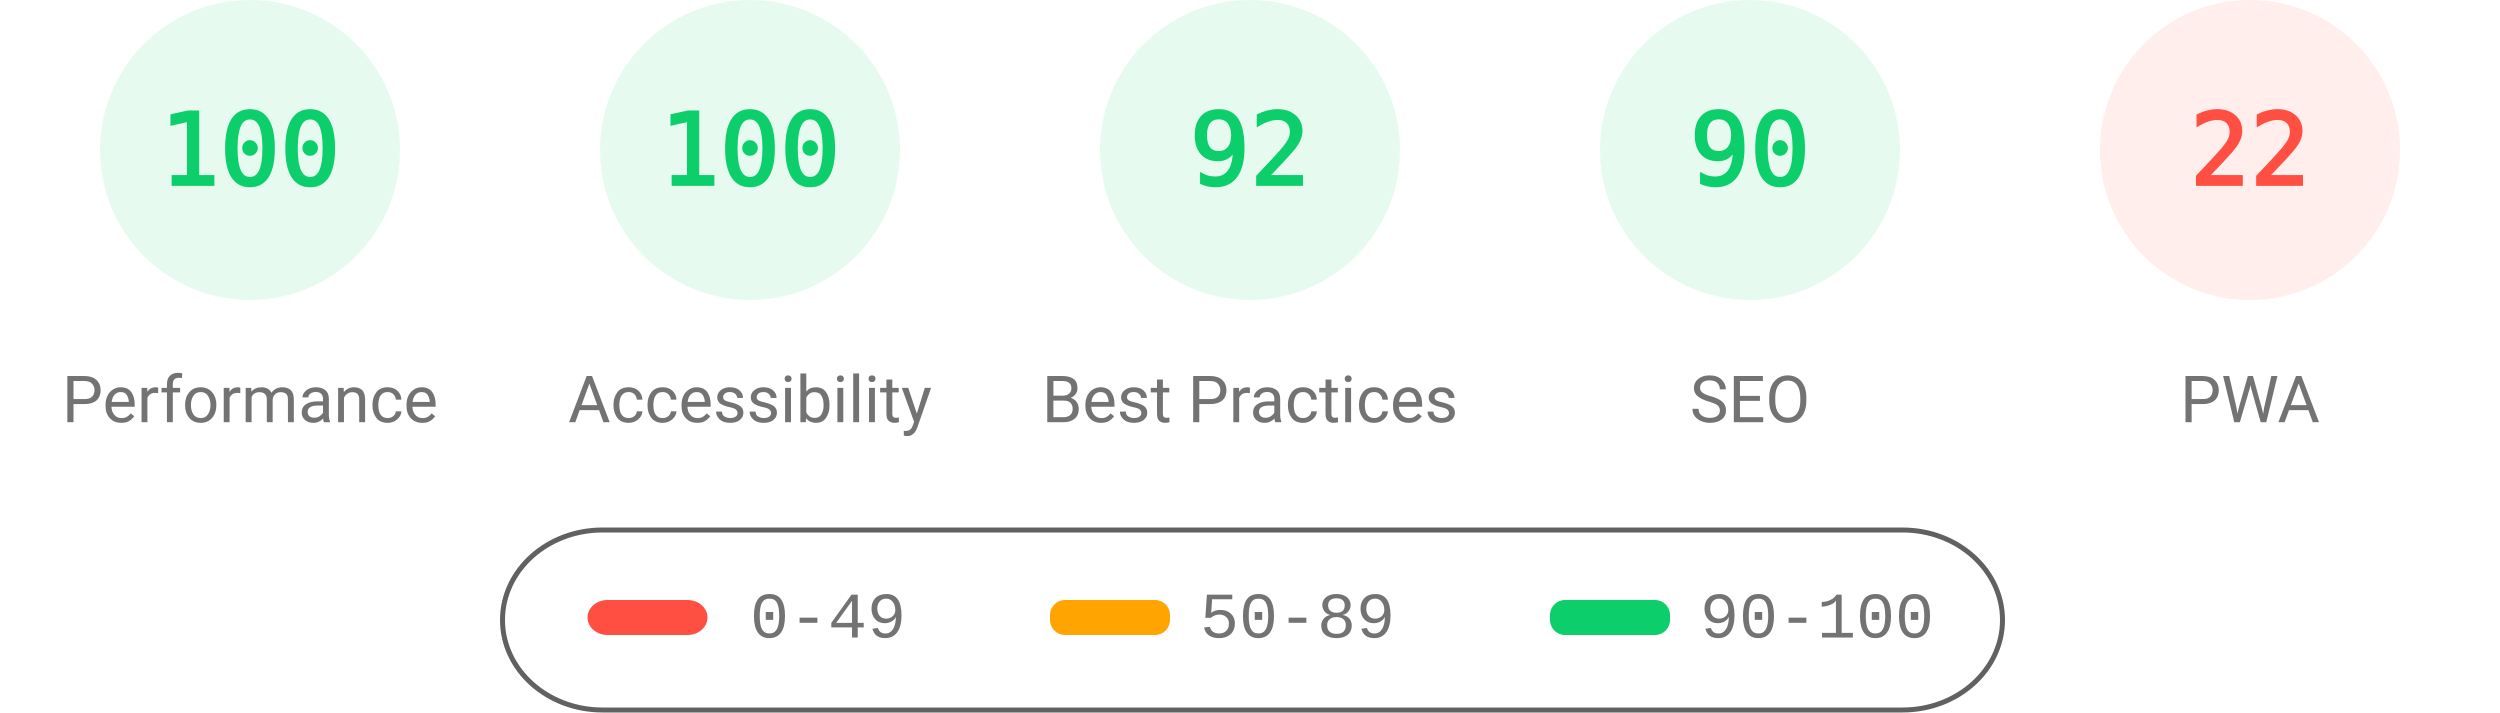
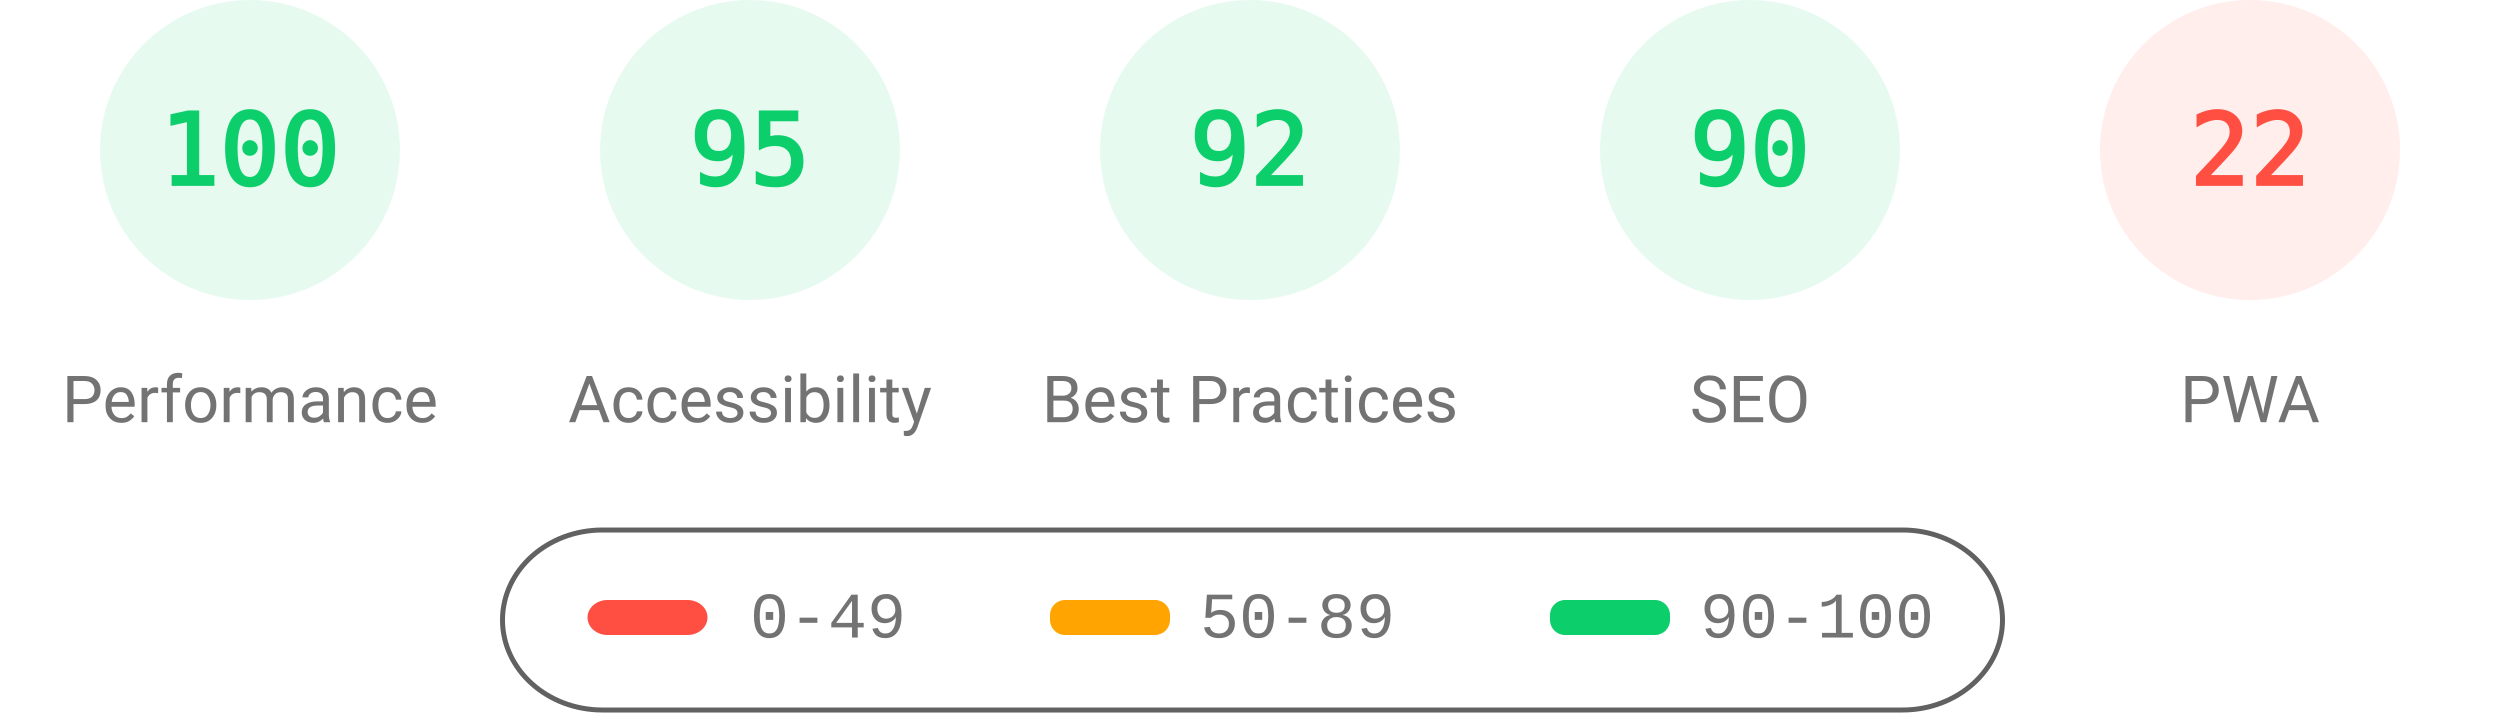
<svg xmlns="http://www.w3.org/2000/svg" fill="none" width="1000" height="285">
  <style>.gauge-base{opacity:.1}.gauge-arc{fill:none;animation-delay:250ms;stroke-linecap:round;transform:rotate(-90deg);transform-origin:100px 60px;animation:load-gauge 1s ease forwards}.guage-text{font-size:40px;font-family:monospace;text-align:center}.guage-red{color:#ff4e42;fill:#ff4e42;stroke:#ff4e42}.guage-orange{color:#ffa400;fill:#ffa400;stroke:#ffa400}.guage-green{color:#0cce6b;fill:#0cce6b;stroke:#0cce6b}.guage-undefined{color:#5c5c5c;fill:#5c5c5c;stroke:#5c5c5c}.guage-title{color:#737373;fill:#737373;stroke:none;font-size:26px;line-height:26px;font-family:Roboto,Halvetica,Arial,sans-serif}@keyframes load-gauge{from{stroke-dasharray:0 352.858}}</style>
  <svg class="guage-div guage-perf guage-green" viewBox="0 0 200 200" width="200" height="200">
    <circle class="gauge-base" r="56" cx="100" cy="60" stroke-width="8" />
    <circle class="gauge-arc guage-arc-1" r="56" cx="100" cy="60" stroke-width="8" style="stroke-dasharray:351.858,351.858" />
    <text class="guage-text" x="100" y="60" alignment-baseline="central" dominant-baseline="central" text-anchor="middle">100</text>
    <text class="guage-title" x="100" y="160" alignment-baseline="central" dominant-baseline="central" text-anchor="middle">Performance</text>
  </svg>
  <svg class="guage-div guage-acc guage-green" viewBox="0 0 200 200" width="200" height="200" x="200">
    <circle class="gauge-base" r="56" cx="100" cy="60" stroke-width="8" />
-     <circle class="gauge-arc guage-arc-2" r="56" cx="100" cy="60" stroke-width="8" style="stroke-dasharray:351.858,351.858" />
-     <text class="guage-text" x="100" y="60" alignment-baseline="central" dominant-baseline="central" text-anchor="middle">100</text>
+     <circle class="gauge-arc guage-arc-2" r="56" cx="100" cy="60" stroke-width="8" style="stroke-dasharray:334.265,351.858" />
+     <text class="guage-text" x="100" y="60" alignment-baseline="central" dominant-baseline="central" text-anchor="middle">95</text>
    <text class="guage-title" x="100" y="160" alignment-baseline="central" dominant-baseline="central" text-anchor="middle">Accessibility</text>
  </svg>
  <svg class="guage-div guage-best guage-green" viewBox="0 0 200 200" width="200" height="200" x="400">
    <circle class="gauge-base" r="56" cx="100" cy="60" stroke-width="8" />
    <circle class="gauge-arc guage-arc-3" r="56" cx="100" cy="60" stroke-width="8" style="stroke-dasharray:323.709,351.858" />
    <text class="guage-text" x="100" y="60" alignment-baseline="central" dominant-baseline="central" text-anchor="middle">92</text>
    <text class="guage-title" x="100" y="160" alignment-baseline="central" dominant-baseline="central" text-anchor="middle">Best Practices</text>
  </svg>
  <svg class="guage-div guage-seo guage-green" viewBox="0 0 200 200" width="200" height="200" x="600">
    <circle class="gauge-base" r="56" cx="100" cy="60" stroke-width="8" />
    <circle class="gauge-arc guage-arc-4" r="56" cx="100" cy="60" stroke-width="8" style="stroke-dasharray:316.672,351.858" />
    <text class="guage-text" x="100" y="60" alignment-baseline="central" dominant-baseline="central" text-anchor="middle">90</text>
    <text class="guage-title" x="100" y="160" alignment-baseline="central" dominant-baseline="central" text-anchor="middle">SEO</text>
  </svg>
  <svg class="guage-div guage-pwa guage-red" viewBox="0 0 200 200" width="200" height="200" x="800">
    <circle class="gauge-base" r="56" cx="100" cy="60" stroke-width="8" />
    <circle class="gauge-arc guage-arc-4" r="56" cx="100" cy="60" stroke-width="8" style="stroke-dasharray:77.409,351.858" />
    <text class="guage-text" x="100" y="60" alignment-baseline="central" dominant-baseline="central" text-anchor="middle">22</text>
    <text class="guage-title" x="100" y="160" alignment-baseline="central" dominant-baseline="central" text-anchor="middle">PWA</text>
  </svg>
  <svg width="604" height="76" x="200" y="210">
    <path fill="none" id="canvas_background" d="M-1-1h604v80H-1z" />
    <rect fill-opacity="0" stroke="#616161" stroke-width="2" rx="40" id="svg_2" height="72" width="600" y="2" x="1" fill="#000" />
    <rect stroke="#000" rx="8" id="svg_3" height="14" width="48" y="30" x="35" stroke-opacity="null" stroke-width="0" fill="#ff4e42" />
    <rect stroke="#000" rx="6" id="svg_4" height="14" width="48" y="30" x="220" stroke-opacity="null" stroke-width="0" fill="#ffa400" />
    <rect stroke="#000" rx="6" id="svg_5" height="14" width="48" y="30" x="420" stroke-opacity="null" stroke-width="0" fill="#0cce6b" />
    <text xml:space="preserve" text-anchor="start" font-family="'Courier New', Courier, monospace" font-size="26" id="svg_6" y="45" x="100" stroke-opacity="null" stroke-width="0" stroke="#000" fill="#737373">0-49</text>
    <text xml:space="preserve" text-anchor="start" font-family="'Courier New', Courier, monospace" font-size="26" id="svg_7" y="45" x="280" stroke-opacity="null" stroke-width="0" stroke="#000" fill="#737373">50-89</text>
    <text xml:space="preserve" text-anchor="start" font-family="'Courier New', Courier, monospace" font-size="26" id="svg_8" y="45" x="480" stroke-opacity="null" stroke-width="0" stroke="#000" fill="#737373">90-100</text>
  </svg>
</svg>
